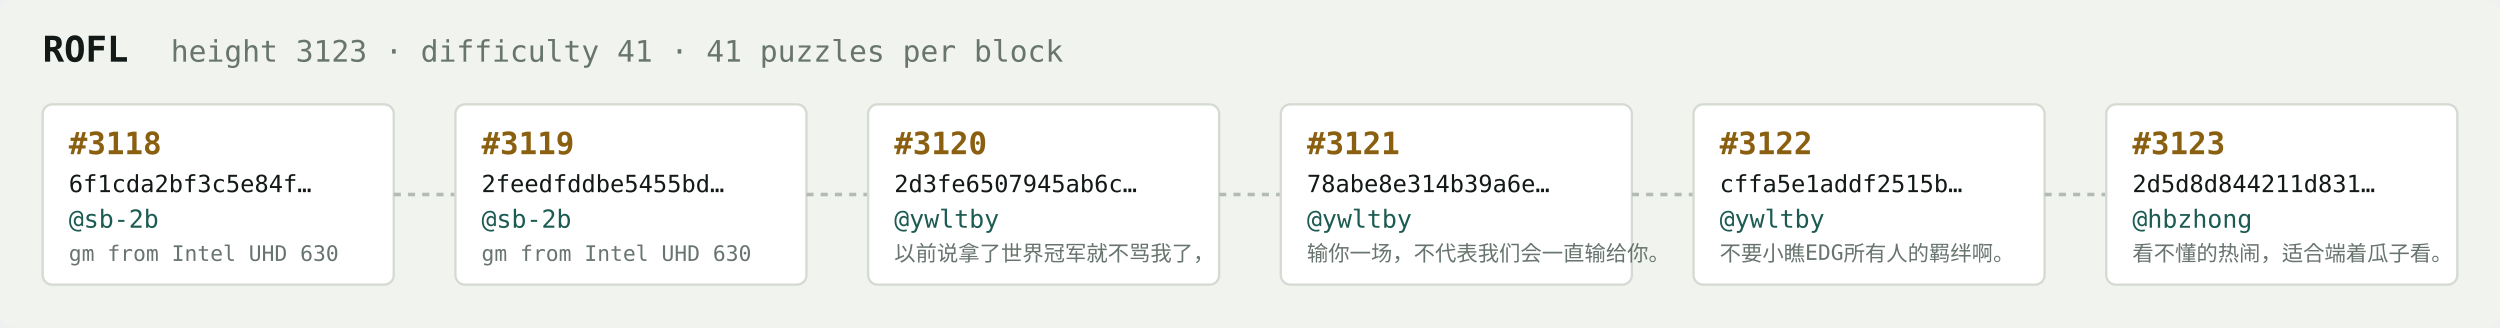
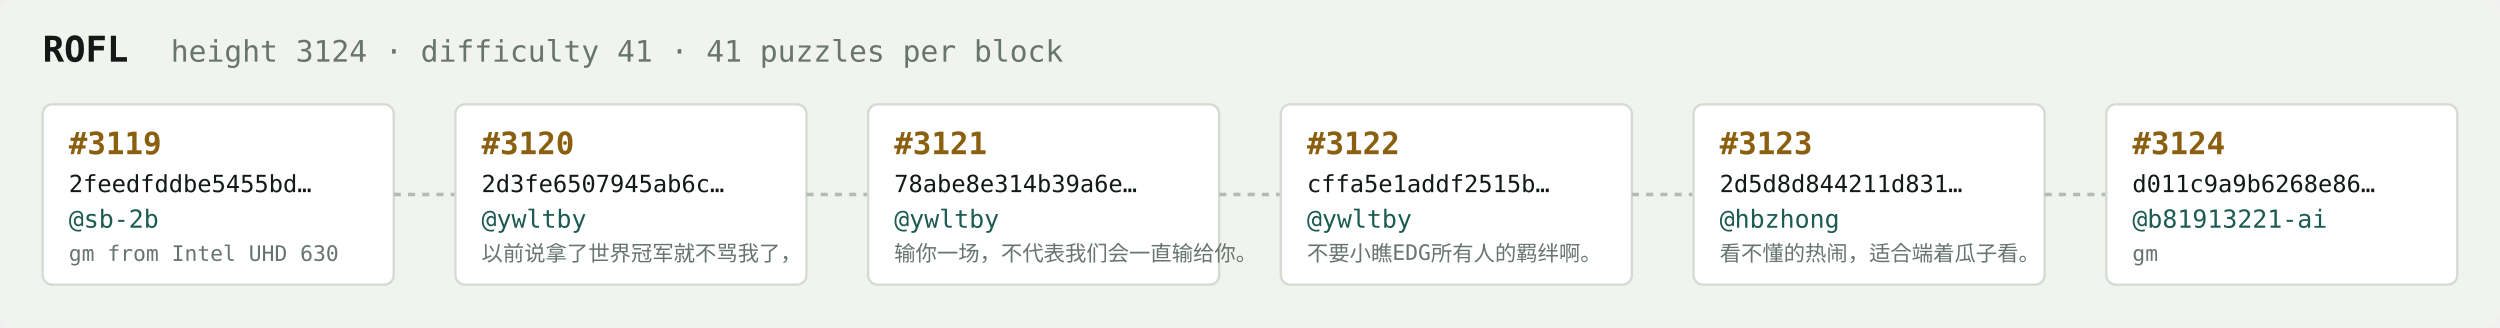
<svg xmlns="http://www.w3.org/2000/svg" width="1054" height="138" viewBox="0 0 1054 138" font-family="ui-monospace,SFMono-Regular,Menlo,monospace">
  <rect fill="#f1f3ef" width="1054" height="138" rx="6" />
  <text x="18" y="26" fill="#121916" font-size="15" font-weight="700">ROFL</text>
-   <text x="72" y="26" fill="#68746e" font-size="12.5">height 3123 · difficulty 41 · 41 puzzles per block</text>
+   <text x="72" y="26" fill="#68746e" font-size="12.5">height 3124 · difficulty 41 · 41 puzzles per block</text>
  <rect x="18" y="44" width="148" height="76" rx="4" fill="#ffffff" stroke="#d5dbd2" stroke-width="1" />
-   <text x="29" y="65" fill="#8a5f10" font-size="13" font-weight="700">#3118</text>
-   <text x="29" y="81" fill="#121916" font-size="10">6f1cda2bf3c5e84f…</text>
+   <text x="29" y="65" fill="#8a5f10" font-size="13" font-weight="700">#3119</text>
+   <text x="29" y="81" fill="#121916" font-size="10">2feedfddbe5455bd…</text>
  <text x="29" y="96" fill="#1c5b52" font-size="10.5">@sb-2b</text>
  <text x="29" y="110" fill="#68746e" font-size="9">gm from Intel UHD 630</text>
  <line x1="166" y1="82.0" x2="192" y2="82.0" stroke="#b3bcb4" stroke-width="1.5" stroke-dasharray="3 3" />
  <rect x="192" y="44" width="148" height="76" rx="4" fill="#ffffff" stroke="#d5dbd2" stroke-width="1" />
-   <text x="203" y="65" fill="#8a5f10" font-size="13" font-weight="700">#3119</text>
-   <text x="203" y="81" fill="#121916" font-size="10">2feedfddbe5455bd…</text>
-   <text x="203" y="96" fill="#1c5b52" font-size="10.5">@sb-2b</text>
-   <text x="203" y="110" fill="#68746e" font-size="9">gm from Intel UHD 630</text>
+   <text x="203" y="65" fill="#8a5f10" font-size="13" font-weight="700">#3120</text>
+   <text x="203" y="81" fill="#121916" font-size="10">2d3fe6507945ab6c…</text>
+   <text x="203" y="96" fill="#1c5b52" font-size="10.5">@ywltby</text>
+   <text x="203" y="110" fill="#68746e" font-size="9">以前说拿了世界冠军就不骂我了，</text>
  <line x1="340" y1="82.0" x2="366" y2="82.0" stroke="#b3bcb4" stroke-width="1.5" stroke-dasharray="3 3" />
  <rect x="366" y="44" width="148" height="76" rx="4" fill="#ffffff" stroke="#d5dbd2" stroke-width="1" />
-   <text x="377" y="65" fill="#8a5f10" font-size="13" font-weight="700">#3120</text>
-   <text x="377" y="81" fill="#121916" font-size="10">2d3fe6507945ab6c…</text>
+   <text x="377" y="65" fill="#8a5f10" font-size="13" font-weight="700">#3121</text>
+   <text x="377" y="81" fill="#121916" font-size="10">78abe8e314b39a6e…</text>
  <text x="377" y="96" fill="#1c5b52" font-size="10.5">@ywltby</text>
-   <text x="377" y="110" fill="#68746e" font-size="9">以前说拿了世界冠军就不骂我了，</text>
+   <text x="377" y="110" fill="#68746e" font-size="9">输你一场，不代表我们会一直输给你。</text>
  <line x1="514" y1="82.0" x2="540" y2="82.0" stroke="#b3bcb4" stroke-width="1.5" stroke-dasharray="3 3" />
  <rect x="540" y="44" width="148" height="76" rx="4" fill="#ffffff" stroke="#d5dbd2" stroke-width="1" />
-   <text x="551" y="65" fill="#8a5f10" font-size="13" font-weight="700">#3121</text>
-   <text x="551" y="81" fill="#121916" font-size="10">78abe8e314b39a6e…</text>
+   <text x="551" y="65" fill="#8a5f10" font-size="13" font-weight="700">#3122</text>
+   <text x="551" y="81" fill="#121916" font-size="10">cffa5e1addf2515b…</text>
  <text x="551" y="96" fill="#1c5b52" font-size="10.5">@ywltby</text>
-   <text x="551" y="110" fill="#68746e" font-size="9">输你一场，不代表我们会一直输给你。</text>
+   <text x="551" y="110" fill="#68746e" font-size="9">不要小瞧EDG所有人的羁绊啊。</text>
  <line x1="688" y1="82.0" x2="714" y2="82.0" stroke="#b3bcb4" stroke-width="1.5" stroke-dasharray="3 3" />
  <rect x="714" y="44" width="148" height="76" rx="4" fill="#ffffff" stroke="#d5dbd2" stroke-width="1" />
-   <text x="725" y="65" fill="#8a5f10" font-size="13" font-weight="700">#3122</text>
-   <text x="725" y="81" fill="#121916" font-size="10">cffa5e1addf2515b…</text>
-   <text x="725" y="96" fill="#1c5b52" font-size="10.5">@ywltby</text>
-   <text x="725" y="110" fill="#68746e" font-size="9">不要小瞧EDG所有人的羁绊啊。</text>
+   <text x="725" y="65" fill="#8a5f10" font-size="13" font-weight="700">#3123</text>
+   <text x="725" y="81" fill="#121916" font-size="10">2d5d8d844211d831…</text>
+   <text x="725" y="96" fill="#1c5b52" font-size="10.5">@hbzhong</text>
+   <text x="725" y="110" fill="#68746e" font-size="9">看不懂的热闹，适合端着瓜子看。</text>
  <line x1="862" y1="82.0" x2="888" y2="82.0" stroke="#b3bcb4" stroke-width="1.5" stroke-dasharray="3 3" />
  <rect x="888" y="44" width="148" height="76" rx="4" fill="#ffffff" stroke="#d5dbd2" stroke-width="1" />
-   <text x="899" y="65" fill="#8a5f10" font-size="13" font-weight="700">#3123</text>
-   <text x="899" y="81" fill="#121916" font-size="10">2d5d8d844211d831…</text>
-   <text x="899" y="96" fill="#1c5b52" font-size="10.5">@hbzhong</text>
-   <text x="899" y="110" fill="#68746e" font-size="9">看不懂的热闹，适合端着瓜子看。</text>
+   <text x="899" y="65" fill="#8a5f10" font-size="13" font-weight="700">#3124</text>
+   <text x="899" y="81" fill="#121916" font-size="10">d011c9a9b6268e86…</text>
+   <text x="899" y="96" fill="#1c5b52" font-size="10.5">@b81913221-ai</text>
+   <text x="899" y="110" fill="#68746e" font-size="9">gm</text>
</svg>
